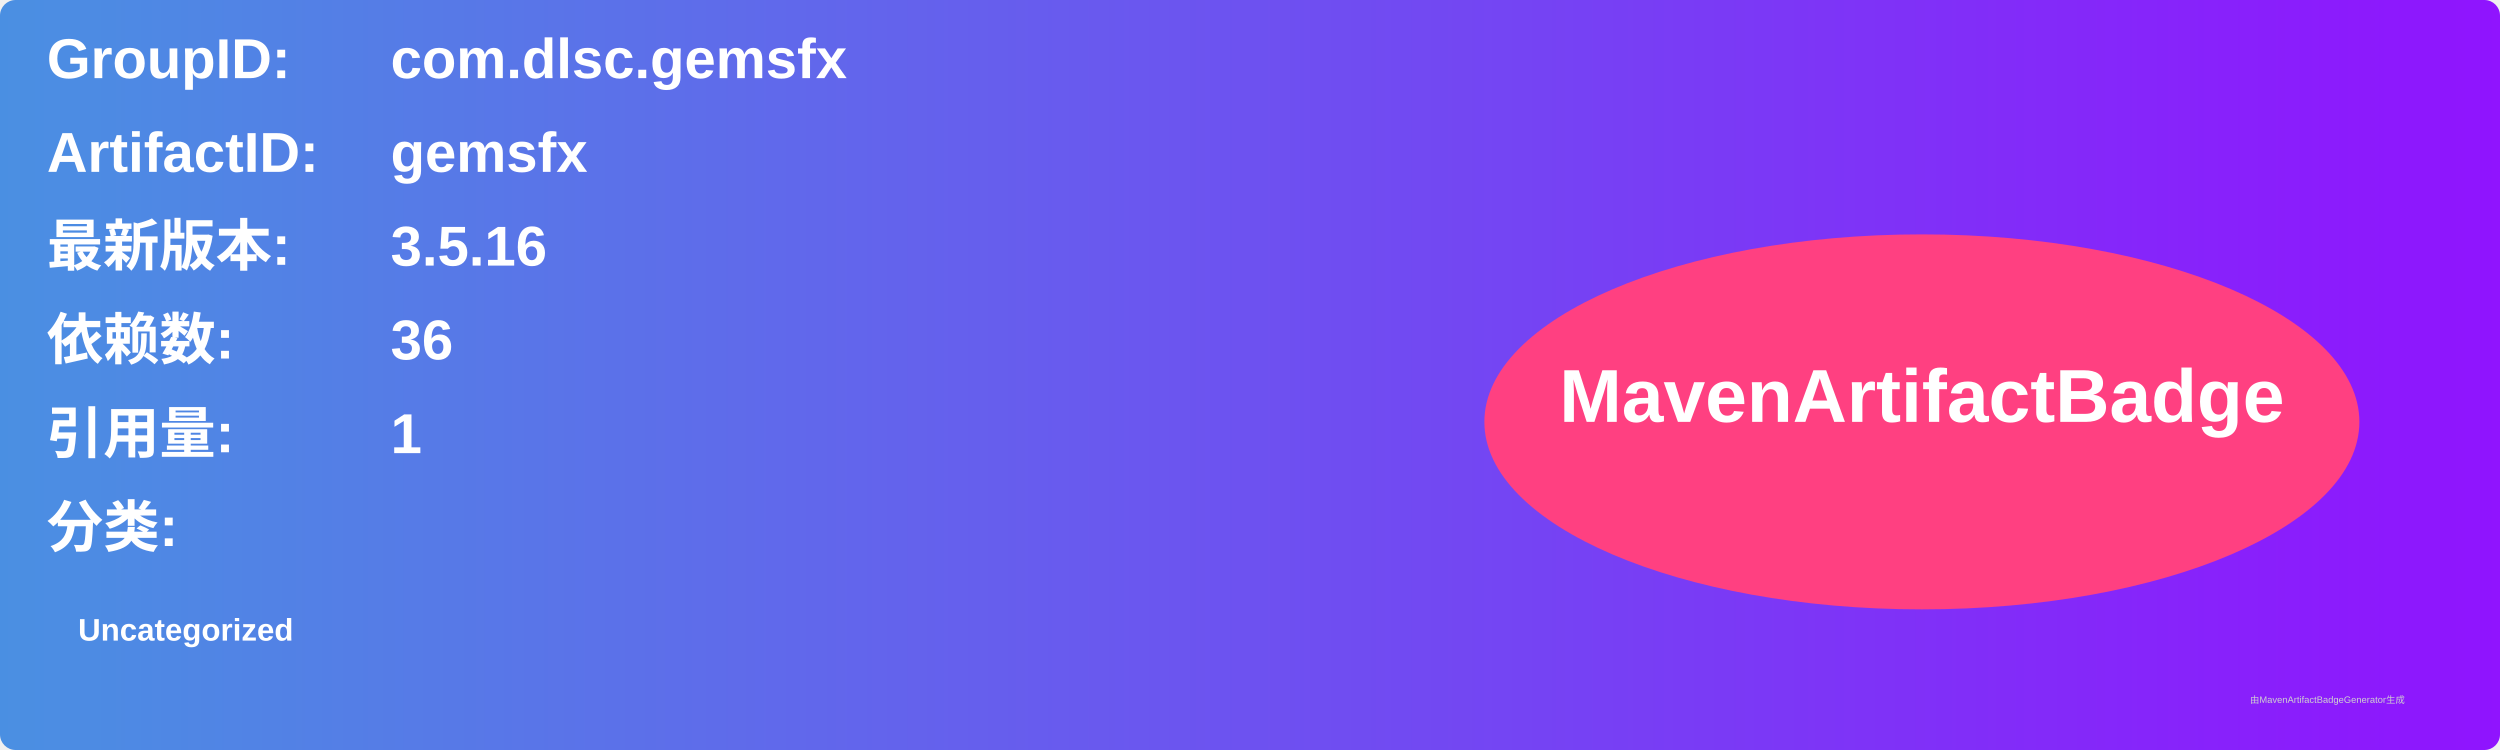
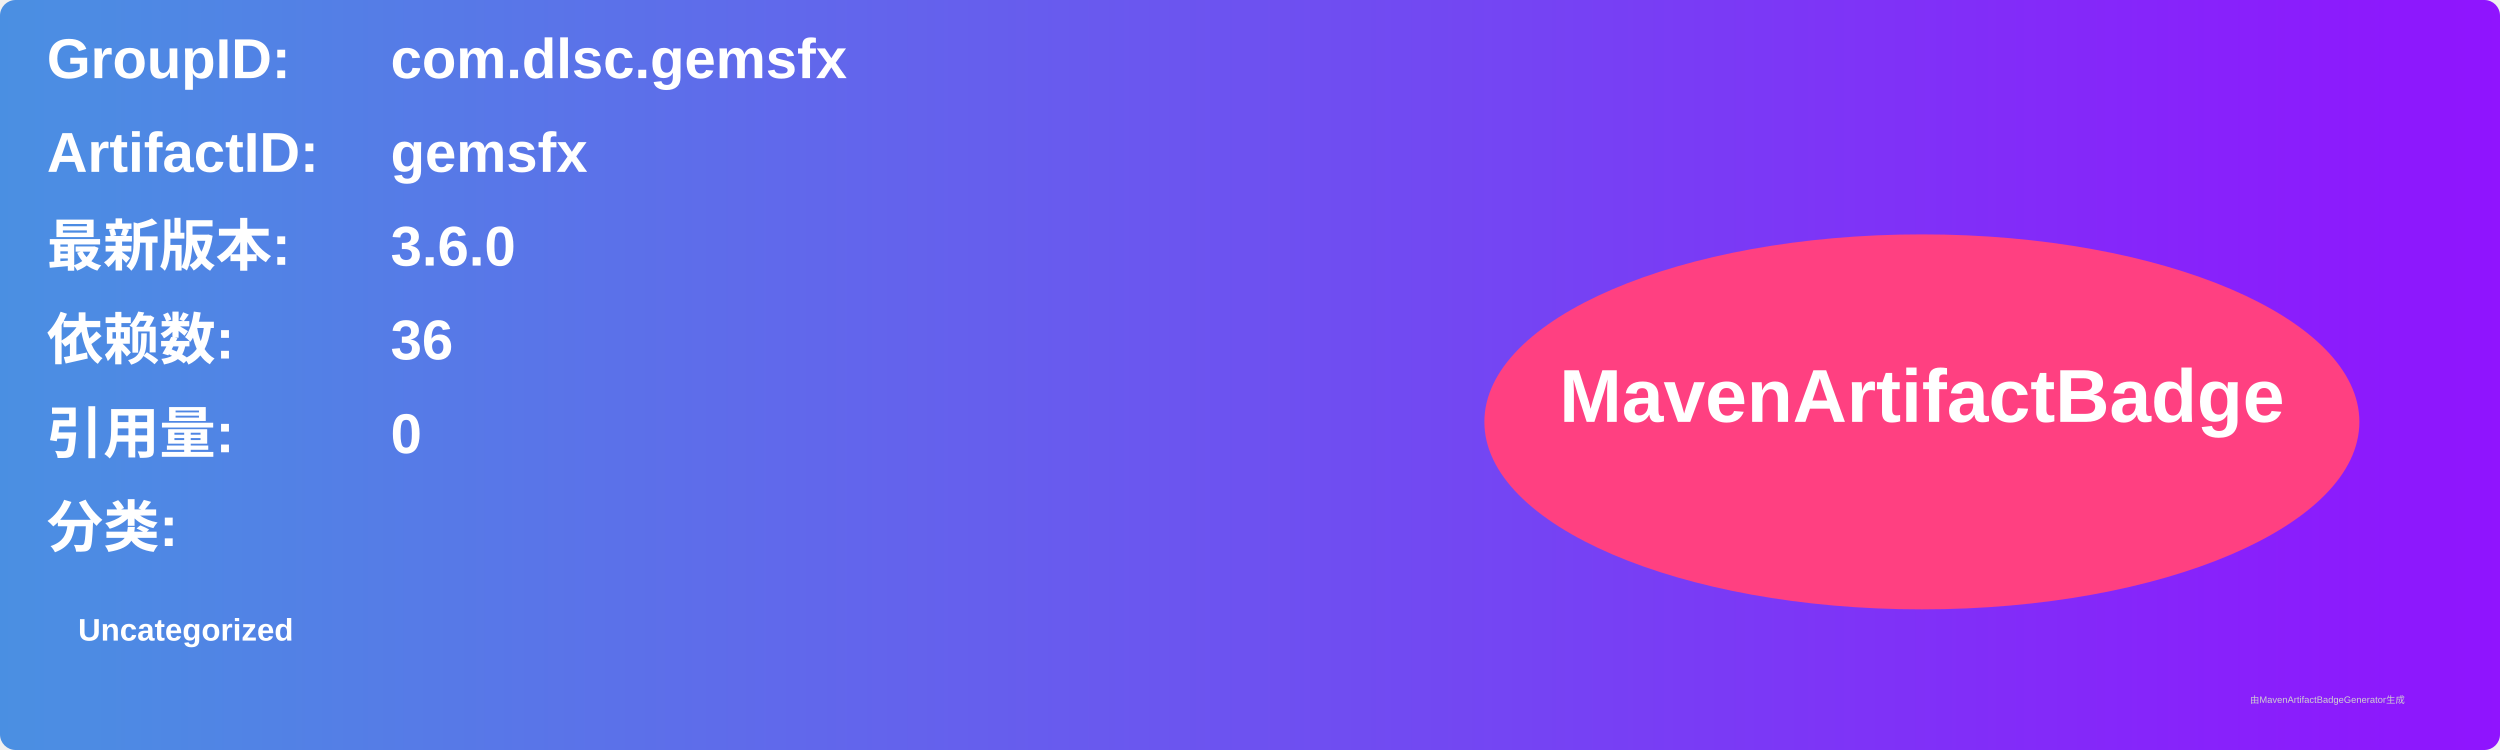
<svg xmlns="http://www.w3.org/2000/svg" width="800" height="240" viewBox="0 0 800 240">
  <linearGradient id="grad" x1="0%" y1="0%" x2="100%" y2="0%">
    <stop offset="0%" stop-color="#4a90e2" />
    <stop offset="100%" stop-color="#9013fe" />
  </linearGradient>
  <rect width="100%" height="100%" rx="5" ry="5" fill="url(#grad)" />
  <g transform="translate(15, 15)">
    <text x="0" y="10" font-family="Arial" font-size="18" fill="white" font-weight="bold" width="260">GroupID:</text>
    <text x="110" y="10" font-family="Arial" font-size="18" fill="white" font-weight="bold" width="460">com.dlsc.gemsfx</text>
    <text x="0" y="40" font-family="Arial" font-size="18" fill="white" font-weight="bold" width="260">ArtifactID:</text>
    <text x="110" y="40" font-family="Arial" font-size="18" fill="white" font-weight="bold" width="460">gemsfx</text>
    <text x="0" y="70" font-family="Arial" font-size="18" fill="white" font-weight="bold">最新版本:</text>
    <text x="110" y="70" font-family="Arial" font-size="18" fill="white" font-weight="bold">
-       <tspan font-weight="bold">3.5.16</tspan>
+       <tspan font-weight="bold">3.6.0</tspan>
    </text>
    <text x="0" y="100" font-family="Arial" font-size="18" fill="white" font-weight="bold">依赖数: </text>
    <text x="110" y="100" font-family="Arial" font-size="18" fill="white">
      <tspan font-weight="bold">36</tspan>
    </text>
    <text x="0" y="130" font-family="Arial" font-size="18" fill="white" font-weight="bold">引用量: </text>
    <text x="110" y="130" font-family="Arial" font-size="18" fill="white">
-       <tspan font-weight="bold">1</tspan>
+       <tspan font-weight="bold">0</tspan>
    </text>
    <text x="0" y="160" font-family="Arial" font-size="18" fill="white" font-weight="bold">分类:</text>
    <text x="10" y="190" font-family="Arial" font-size="10" fill="white">
      <tspan font-weight="bold">Uncategorized</tspan>
    </text>
    <ellipse cx="600" cy="120" rx="140" ry="60" fill="#ff4081" />
    <text x="600" y="120" text-anchor="middle" font-family="Arial" font-size="24" fill="white" font-weight="bold">MavenArtifactBadge</text>
  </g>
  <text x="720" y="225" font-family="Arial" font-size="3" fill="#d0d0d0">由MavenArtifactBadgeGenerator生成</text>
</svg>
